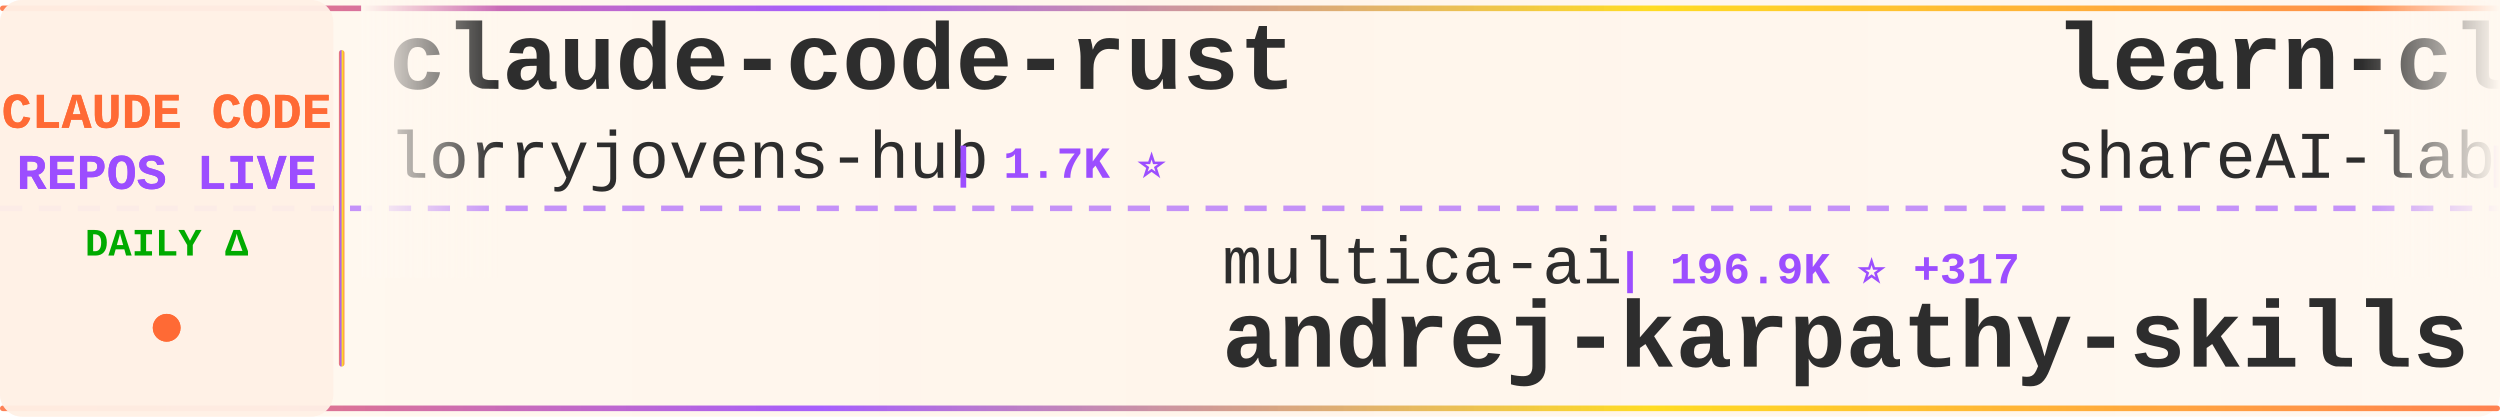
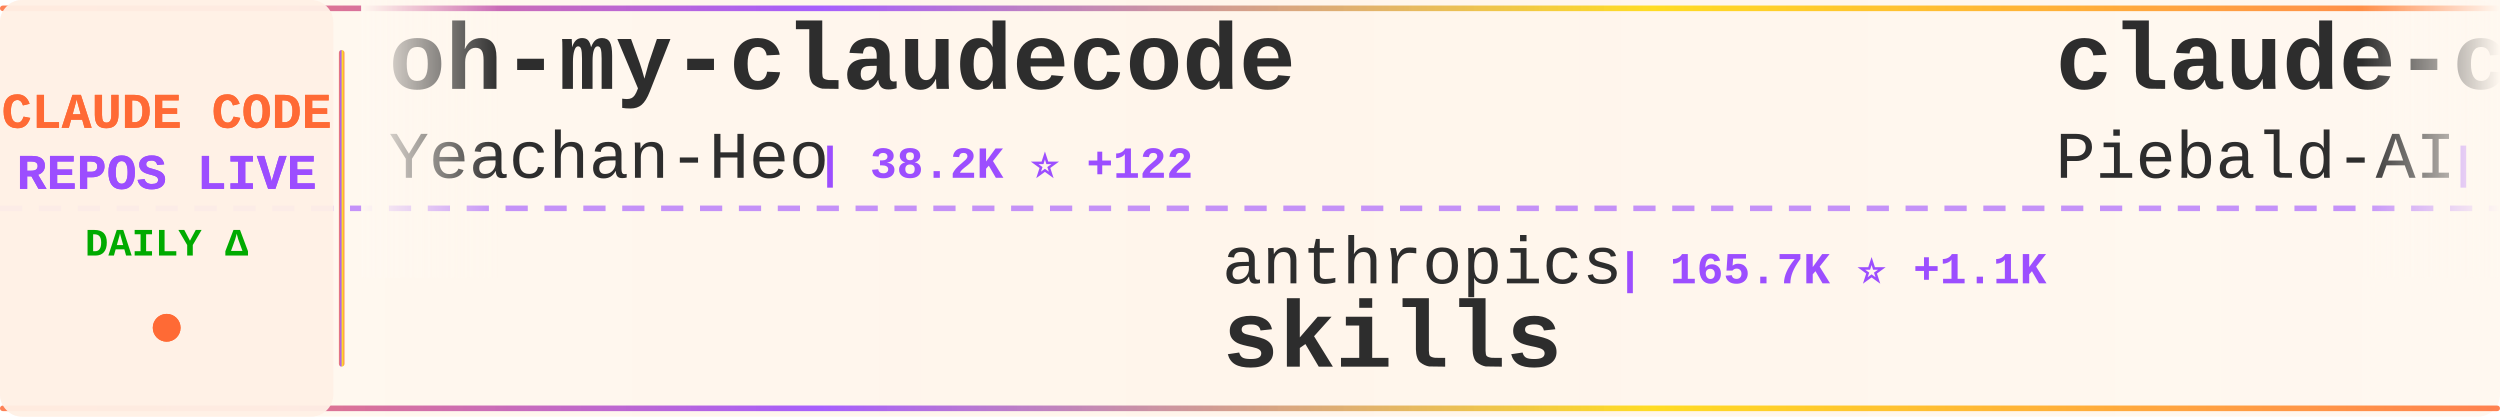
<svg xmlns="http://www.w3.org/2000/svg" width="900" height="150">
  <defs>
    <linearGradient id="tickerBg" x1="0%" y1="0%" x2="100%" y2="0%">
      <stop offset="0%" style="stop-color:#fff8f0;stop-opacity:0.98" />
      <stop offset="50%" style="stop-color:#fff5eb;stop-opacity:1" />
      <stop offset="100%" style="stop-color:#fff8f0;stop-opacity:0.98" />
    </linearGradient>
    <linearGradient id="borderGrad" x1="0%" y1="0%" x2="100%" y2="0%">
      <stop offset="0%" style="stop-color:#FF6B35;stop-opacity:0.85">
        <animate attributeName="stop-opacity" values="0.85;1;0.85" dur="2s" repeatCount="indefinite" />
      </stop>
      <stop offset="33%" style="stop-color:#9C4EFF;stop-opacity:0.9">
        <animate attributeName="stop-opacity" values="0.9;1;0.9" dur="2.2s" repeatCount="indefinite" />
      </stop>
      <stop offset="66%" style="stop-color:#FFD700;stop-opacity:0.85">
        <animate attributeName="stop-opacity" values="0.85;1;0.85" dur="1.8s" repeatCount="indefinite" />
      </stop>
      <stop offset="100%" style="stop-color:#FF6B35;stop-opacity:0.85">
        <animate attributeName="stop-opacity" values="0.85;1;0.85" dur="2s" repeatCount="indefinite" />
      </stop>
    </linearGradient>
    <filter id="textGlow">
      <feGaussianBlur stdDeviation="0.15" result="coloredBlur" />
      <feMerge>
        <feMergeNode in="coloredBlur" />
        <feMergeNode in="SourceGraphic" />
      </feMerge>
    </filter>
    <filter id="metricGlow">
      <feGaussianBlur stdDeviation="0.2" result="coloredBlur" />
      <feMerge>
        <feMergeNode in="coloredBlur" />
        <feMergeNode in="SourceGraphic" />
      </feMerge>
    </filter>
    <linearGradient id="leftFade" x1="0%" y1="0%" x2="100%" y2="0%">
      <stop offset="0%" style="stop-color:#fff8f0;stop-opacity:1" />
      <stop offset="100%" style="stop-color:#fff8f0;stop-opacity:0" />
    </linearGradient>
    <linearGradient id="rightFade" x1="0%" y1="0%" x2="100%" y2="0%">
      <stop offset="0%" style="stop-color:#fff8f0;stop-opacity:0" />
      <stop offset="100%" style="stop-color:#fff8f0;stop-opacity:1" />
    </linearGradient>
  </defs>
  <rect width="900" height="150" fill="url(#tickerBg)" rx="8" />
  <rect x="0" y="2" width="900" height="2" fill="url(#borderGrad)" rx="1" />
  <rect x="0" y="146" width="900" height="2" fill="url(#borderGrad)" rx="1" />
  <line x1="0" y1="75" x2="900" y2="75" stroke="#9C4EFF" stroke-width="2" stroke-dasharray="8 6" opacity="0.6" />
  <rect x="0" y="0" width="120" height="150" fill="#fff0e6" opacity="0.95" rx="8" />
  <text x="60" y="46" font-family="'Courier New', monospace" font-size="18" font-weight="bold" fill="#FF6B35" text-anchor="middle" filter="url(#textGlow)">
    CLAUDE CODE
  </text>
  <text x="60" y="68" font-family="'Courier New', monospace" font-size="18" font-weight="bold" fill="#9C4EFF" text-anchor="middle" filter="url(#textGlow)">
    REPOS LIVE
  </text>
  <text x="60" y="92" font-family="'Courier New', monospace" font-size="14" font-weight="bold" fill="#00aa00" text-anchor="middle">
    DAILY Δ
  </text>
  <circle cx="60" cy="118" r="5" fill="#FF6B35" filter="url(#metricGlow)">
    <animate attributeName="r" values="4;6;4" dur="1.5s" repeatCount="indefinite" />
    <animate attributeName="opacity" values="0.6;1;0.6" dur="1.5s" repeatCount="indefinite" />
  </circle>
  <rect x="122" y="18" width="2" height="114" fill="url(#borderGrad)" rx="1" />
  <clipPath id="tickerClip">
    <rect x="130" y="0" width="770" height="150" />
  </clipPath>
  <g clip-path="url(#tickerClip)">
    <g id="tickerItems">
      <animateTransform attributeName="transform" attributeType="XML" type="translate" from="0 0" to="-3000 0" dur="54s" repeatCount="indefinite" />
      <g transform="translate(0, 0)">
-         <text x="140" y="32" font-family="'Courier New', monospace" font-size="34" font-weight="bold" fill="#2d2d2d">claude-code-rust</text>
-         <text x="140" y="64" font-family="'Courier New', monospace" font-size="24" font-weight="normal" fill="#2d2d2d" opacity="1.0">lorryjovens-hub</text>
-         <text x="342" y="64" font-family="'Courier New', monospace" font-size="16" font-weight="bold" fill="#9C4EFF"> | 1.7K ⭐</text>
+         <text x="140" y="32" font-family="'Courier New', monospace" font-size="34" font-weight="bold" fill="#2d2d2d">oh-my-claudecode</text>
+         <text x="140" y="64" font-family="'Courier New', monospace" font-size="24" font-weight="normal" fill="#2d2d2d" opacity="1.0">Yeachan-Heo</text>
+         <text x="294" y="64" font-family="'Courier New', monospace" font-size="16" font-weight="bold" fill="#9C4EFF"> | 38.2K ⭐ +122</text>
      </g>
      <g transform="translate(300, 0)">
-         <text x="140" y="102" font-family="'Courier New', monospace" font-size="24" font-weight="normal" fill="#2d2d2d" opacity="1.0">multica-ai</text>
-         <text x="282" y="102" font-family="'Courier New', monospace" font-size="16" font-weight="bold" fill="#9C4EFF"> | 196.9K ⭐ +317</text>
-         <text x="140" y="132" font-family="'Courier New', monospace" font-size="34" font-weight="bold" fill="#2d2d2d">andrej-karpathy-skills</text>
+         <text x="140" y="102" font-family="'Courier New', monospace" font-size="24" font-weight="normal" fill="#2d2d2d" opacity="1.0">anthropics</text>
+         <text x="282" y="102" font-family="'Courier New', monospace" font-size="16" font-weight="bold" fill="#9C4EFF"> | 165.7K ⭐ +1.1K</text>
+         <text x="140" y="132" font-family="'Courier New', monospace" font-size="34" font-weight="bold" fill="#2d2d2d">skills</text>
      </g>
      <g transform="translate(600, 0)">
-         <text x="140" y="32" font-family="'Courier New', monospace" font-size="34" font-weight="bold" fill="#2d2d2d">learn-claude-code</text>
-         <text x="140" y="64" font-family="'Courier New', monospace" font-size="24" font-weight="normal" fill="#2d2d2d" opacity="1.0">shareAI-lab</text>
-         <text x="294" y="64" font-family="'Courier New', monospace" font-size="16" font-weight="bold" fill="#9C4EFF"> | 72.4K ⭐ +118</text>
+         <text x="140" y="32" font-family="'Courier New', monospace" font-size="34" font-weight="bold" fill="#2d2d2d">claude-code-system-promp...</text>
+         <text x="140" y="64" font-family="'Courier New', monospace" font-size="24" font-weight="normal" fill="#2d2d2d" opacity="1.0">Piebald-AI</text>
+         <text x="282" y="64" font-family="'Courier New', monospace" font-size="16" font-weight="bold" fill="#9C4EFF"> | 12.1K ⭐ +88</text>
      </g>
      <g transform="translate(900, 0)">
-         <text x="140" y="102" font-family="'Courier New', monospace" font-size="24" font-weight="normal" fill="#2d2d2d" opacity="1.0">digitalsamba</text>
-         <text x="306" y="102" font-family="'Courier New', monospace" font-size="16" font-weight="bold" fill="#9C4EFF"> | 1.8K ⭐ +15</text>
-         <text x="140" y="132" font-family="'Courier New', monospace" font-size="34" font-weight="bold" fill="#2d2d2d">claude-code-video-toolki...</text>
+         <text x="140" y="102" font-family="'Courier New', monospace" font-size="24" font-weight="normal" fill="#2d2d2d" opacity="1.0">shareAI-lab</text>
+         <text x="294" y="102" font-family="'Courier New', monospace" font-size="16" font-weight="bold" fill="#9C4EFF"> | 73.0K ⭐ +544</text>
+         <text x="140" y="132" font-family="'Courier New', monospace" font-size="34" font-weight="bold" fill="#2d2d2d">learn-claude-code</text>
      </g>
      <g transform="translate(1200, 0)">
-         <text x="140" y="32" font-family="'Courier New', monospace" font-size="34" font-weight="bold" fill="#2d2d2d">claude-code-source-code</text>
-         <text x="140" y="64" font-family="'Courier New', monospace" font-size="24" font-weight="normal" fill="#2d2d2d" opacity="1.0">777genius</text>
-         <text x="270" y="64" font-family="'Courier New', monospace" font-size="16" font-weight="bold" fill="#9C4EFF"> | 922 ⭐ +1</text>
+         <text x="140" y="32" font-family="'Courier New', monospace" font-size="34" font-weight="bold" fill="#2d2d2d">Claude-Code-Source-Study</text>
+         <text x="140" y="64" font-family="'Courier New', monospace" font-size="24" font-weight="normal" fill="#2d2d2d" opacity="1.0">luyao618</text>
+         <text x="258" y="64" font-family="'Courier New', monospace" font-size="16" font-weight="bold" fill="#9C4EFF"> | 1.6K ⭐ +7</text>
      </g>
      <g transform="translate(1500, 0)">
-         <text x="140" y="102" font-family="'Courier New', monospace" font-size="24" font-weight="normal" fill="#2d2d2d" opacity="1.0">wanshuiyin</text>
-         <text x="282" y="102" font-family="'Courier New', monospace" font-size="16" font-weight="bold" fill="#9C4EFF"> | 13.9K ⭐ +49</text>
-         <text x="140" y="132" font-family="'Courier New', monospace" font-size="34" font-weight="bold" fill="#2d2d2d">Auto-claude-code-researc...</text>
+         <text x="140" y="102" font-family="'Courier New', monospace" font-size="24" font-weight="normal" fill="#2d2d2d" opacity="1.0">RichardAtCT</text>
+         <text x="294" y="102" font-family="'Courier New', monospace" font-size="16" font-weight="bold" fill="#9C4EFF"> | 2.7K ⭐</text>
+         <text x="140" y="132" font-family="'Courier New', monospace" font-size="34" font-weight="bold" fill="#2d2d2d">claude-code-telegram</text>
      </g>
      <g transform="translate(1800, 0)">
-         <text x="140" y="32" font-family="'Courier New', monospace" font-size="34" font-weight="bold" fill="#2d2d2d">awesome-claude-code</text>
-         <text x="140" y="64" font-family="'Courier New', monospace" font-size="24" font-weight="normal" fill="#2d2d2d" opacity="1.0">jqueryscript</text>
-         <text x="306" y="64" font-family="'Courier New', monospace" font-size="16" font-weight="bold" fill="#9C4EFF"> | 481 ⭐ +3</text>
+         <text x="140" y="32" font-family="'Courier New', monospace" font-size="34" font-weight="bold" fill="#2d2d2d">claude-code-plugins-plus...</text>
+         <text x="140" y="64" font-family="'Courier New', monospace" font-size="24" font-weight="normal" fill="#2d2d2d" opacity="1.0">jeremylongshore</text>
+         <text x="342" y="64" font-family="'Courier New', monospace" font-size="16" font-weight="bold" fill="#9C4EFF"> | 2.6K ⭐ +27</text>
      </g>
      <g transform="translate(2100, 0)">
-         <text x="140" y="102" font-family="'Courier New', monospace" font-size="24" font-weight="normal" fill="#2d2d2d" opacity="1.0">krusemediallc</text>
-         <text x="318" y="102" font-family="'Courier New', monospace" font-size="16" font-weight="bold" fill="#9C4EFF"> | 1.1K ⭐ +4</text>
-         <text x="140" y="132" font-family="'Courier New', monospace" font-size="34" font-weight="bold" fill="#2d2d2d">arcads-claude-code</text>
+         <text x="140" y="102" font-family="'Courier New', monospace" font-size="24" font-weight="normal" fill="#2d2d2d" opacity="1.0">davila7</text>
+         <text x="246" y="102" font-family="'Courier New', monospace" font-size="16" font-weight="bold" fill="#9C4EFF"> | 30.1K ⭐ +103</text>
+         <text x="140" y="132" font-family="'Courier New', monospace" font-size="34" font-weight="bold" fill="#2d2d2d">claude-code-templates</text>
      </g>
      <g transform="translate(2400, 0)">
-         <text x="140" y="32" font-family="'Courier New', monospace" font-size="34" font-weight="bold" fill="#2d2d2d">skills</text>
-         <text x="140" y="64" font-family="'Courier New', monospace" font-size="24" font-weight="normal" fill="#2d2d2d" opacity="1.0">anthropics</text>
-         <text x="282" y="64" font-family="'Courier New', monospace" font-size="16" font-weight="bold" fill="#9C4EFF"> | 164.6K ⭐ +255</text>
+         <text x="140" y="32" font-family="'Courier New', monospace" font-size="34" font-weight="bold" fill="#2d2d2d">claude-code-from-source</text>
+         <text x="140" y="64" font-family="'Courier New', monospace" font-size="24" font-weight="normal" fill="#2d2d2d" opacity="1.0">alejandrobalderas</text>
+         <text x="366" y="64" font-family="'Courier New', monospace" font-size="16" font-weight="bold" fill="#9C4EFF"> | 2.7K ⭐ +3</text>
      </g>
      <g transform="translate(2700, 0)">
-         <text x="140" y="102" font-family="'Courier New', monospace" font-size="24" font-weight="normal" fill="#2d2d2d" opacity="1.0">frankbria</text>
-         <text x="270" y="102" font-family="'Courier New', monospace" font-size="16" font-weight="bold" fill="#9C4EFF"> | 9.6K ⭐ +2</text>
-         <text x="140" y="132" font-family="'Courier New', monospace" font-size="34" font-weight="bold" fill="#2d2d2d">ralph-claude-code</text>
+         <text x="140" y="102" font-family="'Courier New', monospace" font-size="24" font-weight="normal" fill="#2d2d2d" opacity="1.0">777genius</text>
+         <text x="270" y="102" font-family="'Courier New', monospace" font-size="16" font-weight="bold" fill="#9C4EFF"> | 923 ⭐ +1</text>
+         <text x="140" y="132" font-family="'Courier New', monospace" font-size="34" font-weight="bold" fill="#2d2d2d">claude-code-source-code</text>
      </g>
      <g transform="translate(3000, 0)">
-         <text x="140" y="32" font-family="'Courier New', monospace" font-size="34" font-weight="bold" fill="#2d2d2d">claude-code-rust</text>
-         <text x="140" y="64" font-family="'Courier New', monospace" font-size="24" font-weight="normal" fill="#2d2d2d" opacity="1.0">lorryjovens-hub</text>
-         <text x="342" y="64" font-family="'Courier New', monospace" font-size="16" font-weight="bold" fill="#9C4EFF"> | 1.7K ⭐</text>
+         <text x="140" y="32" font-family="'Courier New', monospace" font-size="34" font-weight="bold" fill="#2d2d2d">oh-my-claudecode</text>
+         <text x="140" y="64" font-family="'Courier New', monospace" font-size="24" font-weight="normal" fill="#2d2d2d" opacity="1.0">Yeachan-Heo</text>
+         <text x="294" y="64" font-family="'Courier New', monospace" font-size="16" font-weight="bold" fill="#9C4EFF"> | 38.2K ⭐ +122</text>
      </g>
      <g transform="translate(3300, 0)">
-         <text x="140" y="102" font-family="'Courier New', monospace" font-size="24" font-weight="normal" fill="#2d2d2d" opacity="1.0">multica-ai</text>
-         <text x="282" y="102" font-family="'Courier New', monospace" font-size="16" font-weight="bold" fill="#9C4EFF"> | 196.9K ⭐ +317</text>
-         <text x="140" y="132" font-family="'Courier New', monospace" font-size="34" font-weight="bold" fill="#2d2d2d">andrej-karpathy-skills</text>
+         <text x="140" y="102" font-family="'Courier New', monospace" font-size="24" font-weight="normal" fill="#2d2d2d" opacity="1.0">anthropics</text>
+         <text x="282" y="102" font-family="'Courier New', monospace" font-size="16" font-weight="bold" fill="#9C4EFF"> | 165.7K ⭐ +1.1K</text>
+         <text x="140" y="132" font-family="'Courier New', monospace" font-size="34" font-weight="bold" fill="#2d2d2d">skills</text>
      </g>
      <g transform="translate(3600, 0)">
-         <text x="140" y="32" font-family="'Courier New', monospace" font-size="34" font-weight="bold" fill="#2d2d2d">learn-claude-code</text>
-         <text x="140" y="64" font-family="'Courier New', monospace" font-size="24" font-weight="normal" fill="#2d2d2d" opacity="1.0">shareAI-lab</text>
-         <text x="294" y="64" font-family="'Courier New', monospace" font-size="16" font-weight="bold" fill="#9C4EFF"> | 72.4K ⭐ +118</text>
+         <text x="140" y="32" font-family="'Courier New', monospace" font-size="34" font-weight="bold" fill="#2d2d2d">claude-code-system-promp...</text>
+         <text x="140" y="64" font-family="'Courier New', monospace" font-size="24" font-weight="normal" fill="#2d2d2d" opacity="1.0">Piebald-AI</text>
+         <text x="282" y="64" font-family="'Courier New', monospace" font-size="16" font-weight="bold" fill="#9C4EFF"> | 12.1K ⭐ +88</text>
      </g>
      <g transform="translate(3900, 0)">
-         <text x="140" y="102" font-family="'Courier New', monospace" font-size="24" font-weight="normal" fill="#2d2d2d" opacity="1.0">digitalsamba</text>
-         <text x="306" y="102" font-family="'Courier New', monospace" font-size="16" font-weight="bold" fill="#9C4EFF"> | 1.8K ⭐ +15</text>
-         <text x="140" y="132" font-family="'Courier New', monospace" font-size="34" font-weight="bold" fill="#2d2d2d">claude-code-video-toolki...</text>
+         <text x="140" y="102" font-family="'Courier New', monospace" font-size="24" font-weight="normal" fill="#2d2d2d" opacity="1.0">shareAI-lab</text>
+         <text x="294" y="102" font-family="'Courier New', monospace" font-size="16" font-weight="bold" fill="#9C4EFF"> | 73.0K ⭐ +544</text>
+         <text x="140" y="132" font-family="'Courier New', monospace" font-size="34" font-weight="bold" fill="#2d2d2d">learn-claude-code</text>
      </g>
    </g>
  </g>
  <rect x="130" y="0" width="50" height="100" fill="url(#leftFade)" />
  <rect x="850" y="0" width="50" height="100" fill="url(#rightFade)" />
</svg>
